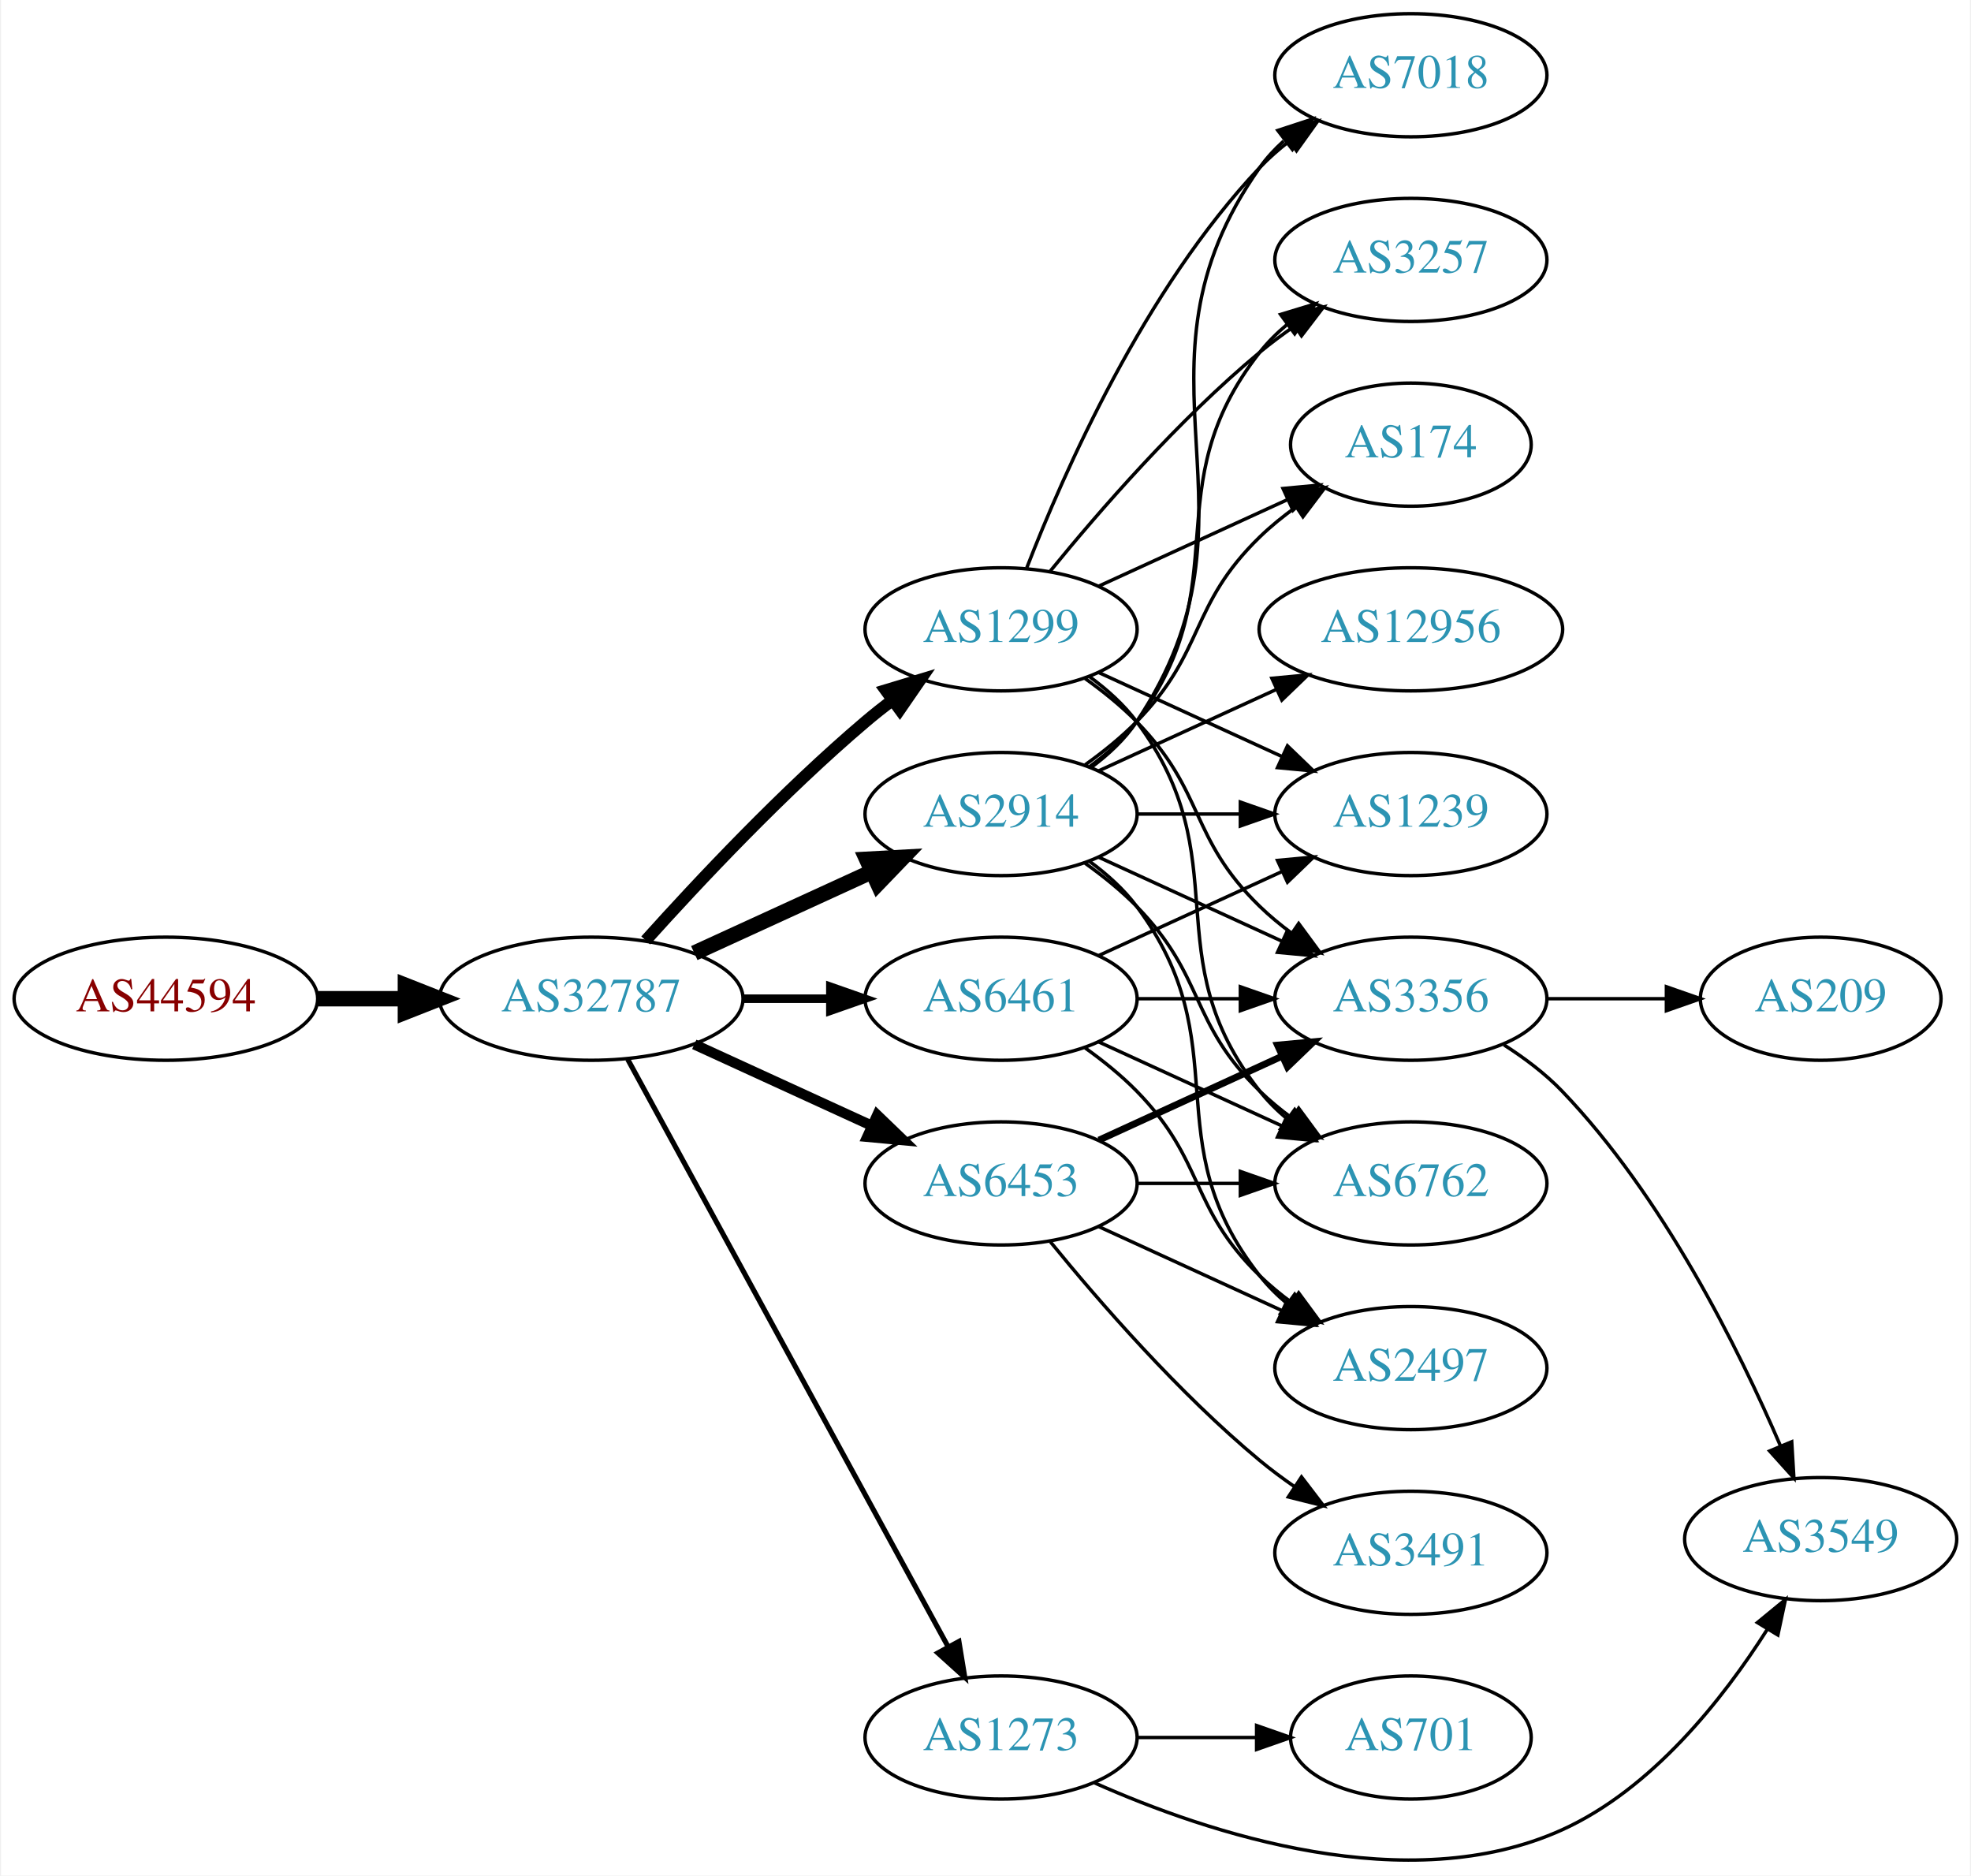
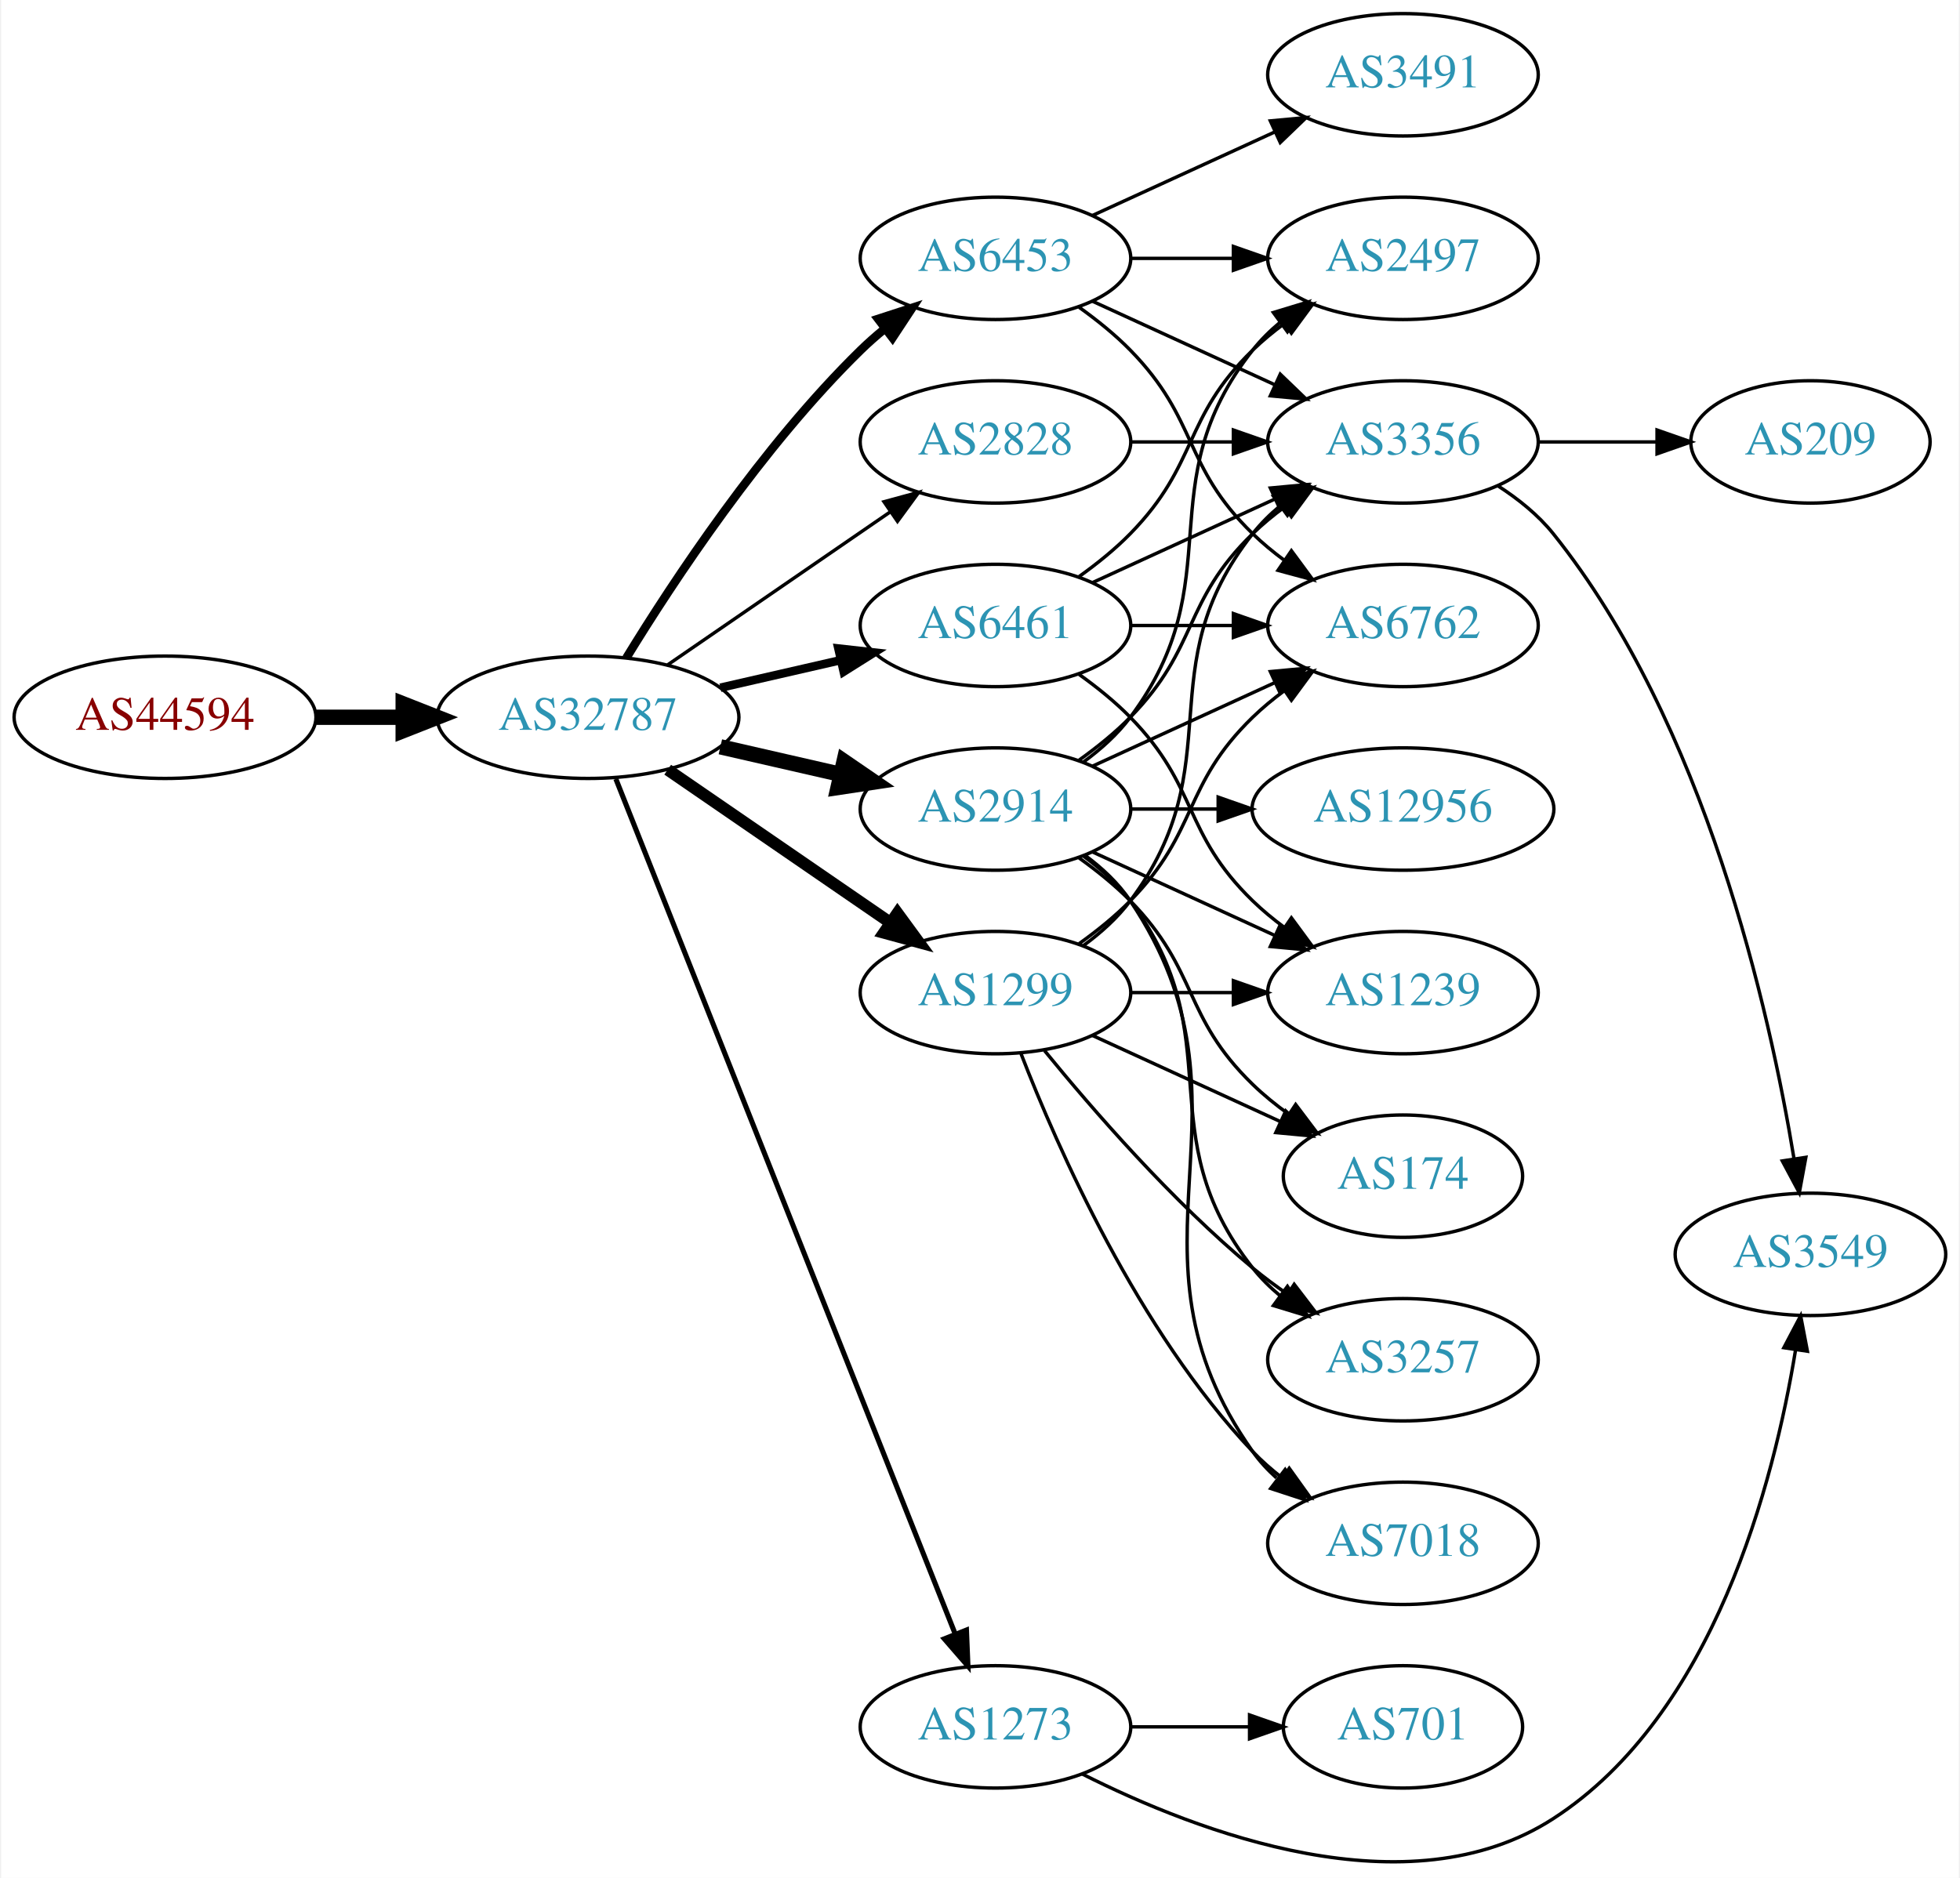
- <svg xmlns="http://www.w3.org/2000/svg" xmlns:xlink="http://www.w3.org/1999/xlink" width="576pt" height="548pt" viewBox="0.00 0.00 575.76 548.37">
-   <g id="graph0" class="graph" transform="scale(1 1) rotate(0) translate(4 544.369)">
-     <polygon fill="white" stroke="none" points="-4,4 -4,-544.369 571.762,-544.369 571.762,4 -4,4" />
+ <svg xmlns="http://www.w3.org/2000/svg" xmlns:xlink="http://www.w3.org/1999/xlink" width="576pt" height="552pt" viewBox="0.00 0.00 575.76 552.42">
+   <g id="graph0" class="graph" transform="scale(1 1) rotate(0) translate(4 548.425)">
+     <polygon fill="white" stroke="none" points="-4,4 -4,-548.425 571.762,-548.425 571.762,4 -4,4" />
    <g id="node1" class="node">
      <g id="a_node1">
        <a xlink:href="/asn/44594" xlink:title="AS44594 ~ Austrian Airlines AG [AT]">
-           <ellipse fill="#ffffff" stroke="black" cx="44.196" cy="-252.369" rx="44.393" ry="18" />
-           <text text-anchor="middle" x="44.196" y="-248.669" font-family="Times,serif" font-size="14.00" fill="#880000">AS44594</text>
+           <ellipse fill="#ffffff" stroke="black" cx="44.196" cy="-337.425" rx="44.393" ry="18" />
+           <text text-anchor="middle" x="44.196" y="-333.725" font-family="Times,serif" font-size="14.00" fill="#880000">AS44594</text>
        </a>
      </g>
    </g>
    <g id="node2" class="node">
      <g id="a_node2">
        <a xlink:href="/asn/32787" xlink:title="AS32787 ~ Akamai Technologies, Inc. [US]">
-           <ellipse fill="#ffffff" stroke="black" cx="168.588" cy="-252.369" rx="44.393" ry="18" />
-           <text text-anchor="middle" x="168.588" y="-248.669" font-family="Times,serif" font-size="14.00" fill="#2c94b3">AS32787</text>
+           <ellipse fill="#ffffff" stroke="black" cx="168.588" cy="-337.425" rx="44.393" ry="18" />
+           <text text-anchor="middle" x="168.588" y="-333.725" font-family="Times,serif" font-size="14.00" fill="#2c94b3">AS32787</text>
        </a>
      </g>
    </g>
    <g id="edge1" class="edge">
-       <path fill="none" stroke="black" stroke-width="4.5" d="M88.692,-252.369C96.898,-252.369 105.569,-252.369 114.041,-252.369" />
-       <polygon fill="black" stroke="black" stroke-width="4.5" points="114.233,-256.306 124.233,-252.369 114.233,-248.431 114.233,-256.306" />
+       <path fill="none" stroke="black" stroke-width="4.5" d="M88.692,-337.425C96.898,-337.425 105.569,-337.425 114.041,-337.425" />
+       <polygon fill="black" stroke="black" stroke-width="4.5" points="114.233,-341.362 124.233,-337.425 114.233,-333.487 114.233,-341.362" />
    </g>
    <g id="node3" class="node">
      <g id="a_node3">
-         <a xlink:href="/asn/2914" xlink:title="AS2914 ~ NTT America, Inc. [US]">
-           <ellipse fill="#ffffff" stroke="black" cx="288.431" cy="-306.369" rx="39.794" ry="18" />
-           <text text-anchor="middle" x="288.431" y="-302.669" font-family="Times,serif" font-size="14.00" fill="#2c94b3">AS2914</text>
+         <a xlink:href="/asn/1299" xlink:title="AS1299 ~ Telia Carrier [EU]">
+           <ellipse fill="#ffffff" stroke="black" cx="288.431" cy="-256.425" rx="39.794" ry="18" />
+           <text text-anchor="middle" x="288.431" y="-252.725" font-family="Times,serif" font-size="14.00" fill="#2c94b3">AS1299</text>
        </a>
      </g>
    </g>
    <g id="edge2" class="edge">
-       <path fill="none" stroke="black" stroke-width="4.5" d="M198.718,-265.717C214.329,-272.871 233.727,-281.759 250.399,-289.399" />
-       <polygon fill="black" stroke="black" stroke-width="4.5" points="249.119,-293.144 259.851,-293.73 252.4,-285.985 249.119,-293.144" />
+       <path fill="none" stroke="black" stroke-width="3.5" d="M192.031,-321.999C210.612,-309.227 237.173,-290.97 257.553,-276.962" />
+       <polygon fill="black" stroke="black" stroke-width="3.5" points="259.609,-279.796 265.867,-271.247 255.643,-274.027 259.609,-279.796" />
    </g>
    <g id="node4" class="node">
      <g id="a_node4">
-         <a xlink:href="/asn/6461" xlink:title="AS6461 ~ Zayo Bandwidth [US]">
-           <ellipse fill="#ffffff" stroke="black" cx="288.431" cy="-252.369" rx="39.794" ry="18" />
-           <text text-anchor="middle" x="288.431" y="-248.669" font-family="Times,serif" font-size="14.00" fill="#2c94b3">AS6461</text>
+         <a xlink:href="/asn/2914" xlink:title="AS2914 ~ NTT America, Inc. [US]">
+           <ellipse fill="#ffffff" stroke="black" cx="288.431" cy="-310.425" rx="39.794" ry="18" />
+           <text text-anchor="middle" x="288.431" y="-306.725" font-family="Times,serif" font-size="14.00" fill="#2c94b3">AS2914</text>
        </a>
      </g>
    </g>
    <g id="edge3" class="edge">
-       <path fill="none" stroke="black" stroke-width="2.5" d="M212.799,-252.369C221.112,-252.369 229.875,-252.369 238.357,-252.369" />
-       <polygon fill="black" stroke="black" stroke-width="2.5" points="238.516,-255.869 248.516,-252.369 238.516,-248.869 238.516,-255.869" />
+       <path fill="none" stroke="black" stroke-width="4.5" d="M207.523,-328.733C218.764,-326.158 231.176,-323.314 242.799,-320.651" />
+       <polygon fill="black" stroke="black" stroke-width="4.5" points="243.893,-324.44 252.761,-318.368 242.134,-316.763 243.893,-324.44" />
    </g>
    <g id="node5" class="node">
      <g id="a_node5">
-         <a xlink:href="/asn/1299" xlink:title="AS1299 ~ Telia Carrier [EU]">
-           <ellipse fill="#ffffff" stroke="black" cx="288.431" cy="-360.369" rx="39.794" ry="18" />
-           <text text-anchor="middle" x="288.431" y="-356.669" font-family="Times,serif" font-size="14.00" fill="#2c94b3">AS1299</text>
+         <a xlink:href="/asn/6461" xlink:title="AS6461 ~ Zayo Bandwidth [US]">
+           <ellipse fill="#ffffff" stroke="black" cx="288.431" cy="-364.425" rx="39.794" ry="18" />
+           <text text-anchor="middle" x="288.431" y="-360.725" font-family="Times,serif" font-size="14.00" fill="#2c94b3">AS6461</text>
        </a>
      </g>
    </g>
    <g id="edge4" class="edge">
-       <path fill="none" stroke="black" stroke-width="3.5" d="M184.521,-269.412C199.847,-286.466 224.782,-313.019 248.784,-333.369 251.281,-335.486 253.942,-337.601 256.653,-339.662" />
-       <polygon fill="black" stroke="black" stroke-width="3.5" points="254.69,-342.562 264.83,-345.635 258.819,-336.91 254.69,-342.562" />
+       <path fill="none" stroke="black" stroke-width="2.5" d="M207.523,-346.116C218.764,-348.692 231.176,-351.536 242.799,-354.199" />
+       <polygon fill="black" stroke="black" stroke-width="2.5" points="242.232,-357.659 252.761,-356.481 243.795,-350.836 242.232,-357.659" />
    </g>
    <g id="node6" class="node">
      <g id="a_node6">
        <a xlink:href="/asn/6453" xlink:title="AS6453 ~ TATA COMMUNICATIONS (AMERICA) INC [US]">
-           <ellipse fill="#ffffff" stroke="black" cx="288.431" cy="-198.369" rx="39.794" ry="18" />
-           <text text-anchor="middle" x="288.431" y="-194.669" font-family="Times,serif" font-size="14.00" fill="#2c94b3">AS6453</text>
+           <ellipse fill="#ffffff" stroke="black" cx="288.431" cy="-472.425" rx="39.794" ry="18" />
+           <text text-anchor="middle" x="288.431" y="-468.725" font-family="Times,serif" font-size="14.00" fill="#2c94b3">AS6453</text>
        </a>
      </g>
    </g>
    <g id="edge5" class="edge">
-       <path fill="none" stroke="black" stroke-width="3" d="M198.718,-239.02C214.329,-231.867 233.727,-222.978 250.399,-215.338" />
-       <polygon fill="black" stroke="black" stroke-width="3" points="252.218,-218.355 259.851,-211.007 249.302,-211.991 252.218,-218.355" />
+       <path fill="none" stroke="black" stroke-width="2.5" d="M179.854,-354.865C193.662,-377.416 219.851,-417.147 248.784,-445.425 250.924,-447.516 253.242,-449.561 255.642,-451.53" />
+       <polygon fill="black" stroke="black" stroke-width="2.5" points="253.908,-454.61 263.983,-457.889 258.152,-449.043 253.908,-454.61" />
    </g>
    <g id="node7" class="node">
      <g id="a_node7">
-         <a xlink:href="/asn/1273" xlink:title="AS1273 ~ Vodafone Group PLC [EU]">
-           <ellipse fill="#ffffff" stroke="black" cx="288.431" cy="-36.369" rx="39.794" ry="18" />
-           <text text-anchor="middle" x="288.431" y="-32.669" font-family="Times,serif" font-size="14.00" fill="#2c94b3">AS1273</text>
+         <a xlink:href="/asn/2828" xlink:title="AS2828 ~ XO-AS15 [US]">
+           <ellipse fill="#ffffff" stroke="black" cx="288.431" cy="-418.425" rx="39.794" ry="18" />
+           <text text-anchor="middle" x="288.431" y="-414.725" font-family="Times,serif" font-size="14.00" fill="#2c94b3">AS2828</text>
        </a>
      </g>
    </g>
    <g id="edge6" class="edge">
-       <path fill="none" stroke="black" stroke-width="1.5" d="M179.232,-234.692C199.913,-196.784 248.626,-107.496 273.005,-62.81" />
-       <polygon fill="black" stroke="black" stroke-width="1.5" points="276.102,-64.441 277.819,-53.986 269.957,-61.088 276.102,-64.441" />
+       <path fill="none" stroke="black" d="M192.031,-352.851C210.612,-365.623 237.173,-383.88 257.553,-397.888" />
+       <polygon fill="black" stroke="black" points="255.643,-400.822 265.867,-403.603 259.609,-395.054 255.643,-400.822" />
    </g>
    <g id="node8" class="node">
      <g id="a_node8">
-         <a xlink:href="/asn/12956" xlink:title="AS12956 ~ TELXIUS [ES]">
-           <ellipse fill="#ffffff" stroke="black" cx="408.273" cy="-360.369" rx="44.393" ry="18" />
-           <text text-anchor="middle" x="408.273" y="-356.669" font-family="Times,serif" font-size="14.00" fill="#2c94b3">AS12956</text>
+         <a xlink:href="/asn/1273" xlink:title="AS1273 ~ Vodafone Group PLC [EU]">
+           <ellipse fill="#ffffff" stroke="black" cx="288.431" cy="-40.425" rx="39.794" ry="18" />
+           <text text-anchor="middle" x="288.431" y="-36.725" font-family="Times,serif" font-size="14.00" fill="#2c94b3">AS1273</text>
        </a>
      </g>
    </g>
    <g id="edge7" class="edge">
-       <path fill="none" stroke="black" d="M317.06,-319.029C332.557,-326.131 352.124,-335.097 369.071,-342.863" />
-       <polygon fill="black" stroke="black" points="367.624,-346.05 378.173,-347.034 370.54,-339.686 367.624,-346.05" />
+       <path fill="none" stroke="black" stroke-width="1.5" d="M176.782,-319.293C196.717,-269.051 252.759,-127.809 276.54,-67.872" />
+       <polygon fill="black" stroke="black" stroke-width="1.5" points="279.896,-68.905 280.331,-58.319 273.389,-66.323 279.896,-68.905" />
    </g>
    <g id="node9" class="node">
      <g id="a_node9">
        <a xlink:href="/asn/6762" xlink:title="AS6762 ~ TELECOM ITALIA SPARKLE S.p.A. [IT]">
-           <ellipse fill="#ffffff" stroke="black" cx="408.273" cy="-198.369" rx="39.794" ry="18" />
-           <text text-anchor="middle" x="408.273" y="-194.669" font-family="Times,serif" font-size="14.00" fill="#2c94b3">AS6762</text>
-         </a>
-       </g>
-     </g>
-     <g id="edge8" class="edge">
-       <path fill="none" stroke="black" d="M313.025,-291.979C318.281,-288.221 323.613,-283.932 328.077,-279.369 348.25,-258.751 343.384,-245.463 364.077,-225.369 366.922,-222.606 370.096,-219.982 373.396,-217.534" />
-       <polygon fill="black" stroke="black" points="375.462,-220.362 381.744,-211.831 371.513,-214.582 375.462,-220.362" />
-     </g>
-     <g id="node10" class="node">
-       <g id="a_node10">
-         <a xlink:href="/asn/7018" xlink:title="AS7018 ~ AT&amp;T Services, Inc. [US]">
-           <ellipse fill="#ffffff" stroke="black" cx="408.273" cy="-522.369" rx="39.794" ry="18" />
-           <text text-anchor="middle" x="408.273" y="-518.669" font-family="Times,serif" font-size="14.00" fill="#2c94b3">AS7018</text>
-         </a>
-       </g>
-     </g>
-     <g id="edge9" class="edge">
-       <path fill="none" stroke="black" d="M314.75,-319.976C319.806,-323.72 324.617,-328.199 328.077,-333.369 369.102,-394.663 321.498,-435.144 364.077,-495.369 366.068,-498.185 368.455,-500.77 371.071,-503.128" />
-       <polygon fill="black" stroke="black" points="369.371,-506.234 379.44,-509.53 373.624,-500.674 369.371,-506.234" />
+           <ellipse fill="#ffffff" stroke="black" cx="408.273" cy="-364.425" rx="39.794" ry="18" />
+           <text text-anchor="middle" x="408.273" y="-360.725" font-family="Times,serif" font-size="14.00" fill="#2c94b3">AS6762</text>
+         </a>
+       </g>
+     </g>
+     <g id="edge30" class="edge">
+       <path fill="none" stroke="black" d="M313.025,-270.814C318.281,-274.572 323.613,-278.861 328.077,-283.425 348.25,-304.042 343.384,-317.33 364.077,-337.425 366.922,-340.187 370.096,-342.811 373.396,-345.259" />
+       <polygon fill="black" stroke="black" points="371.513,-348.211 381.744,-350.962 375.462,-342.431 371.513,-348.211" />
    </g>
    <g id="node11" class="node">
      <g id="a_node11">
-         <a xlink:href="/asn/3257" xlink:title="AS3257 ~ GTT [DE]">
-           <ellipse fill="#ffffff" stroke="black" cx="408.273" cy="-468.369" rx="39.794" ry="18" />
-           <text text-anchor="middle" x="408.273" y="-464.669" font-family="Times,serif" font-size="14.00" fill="#2c94b3">AS3257</text>
-         </a>
-       </g>
-     </g>
-     <g id="edge10" class="edge">
-       <path fill="none" stroke="black" d="M314.362,-320.25C319.438,-323.98 324.356,-328.384 328.077,-333.369 358.349,-373.91 332.779,-401.614 364.077,-441.369 366.402,-444.322 369.146,-447.039 372.105,-449.516" />
-       <polygon fill="black" stroke="black" points="370.165,-452.433 380.302,-455.513 374.298,-446.784 370.165,-452.433" />
+         <a xlink:href="/asn/174" xlink:title="AS174 ~ Cogent Communications [US]">
+           <ellipse fill="#ffffff" stroke="black" cx="408.273" cy="-202.425" rx="35.194" ry="18" />
+           <text text-anchor="middle" x="408.273" y="-198.725" font-family="Times,serif" font-size="14.00" fill="#2c94b3">AS174</text>
+         </a>
+       </g>
+     </g>
+     <g id="edge31" class="edge">
+       <path fill="none" stroke="black" d="M317.06,-243.764C333.476,-236.242 354.457,-226.627 372.054,-218.563" />
+       <polygon fill="black" stroke="black" points="373.799,-221.614 381.432,-214.266 370.883,-215.25 373.799,-221.614" />
    </g>
    <g id="node12" class="node">
      <g id="a_node12">
-         <a xlink:href="/asn/1239" xlink:title="AS1239 ~ Sprint [US]">
-           <ellipse fill="#ffffff" stroke="black" cx="408.273" cy="-306.369" rx="39.794" ry="18" />
-           <text text-anchor="middle" x="408.273" y="-302.669" font-family="Times,serif" font-size="14.00" fill="#2c94b3">AS1239</text>
-         </a>
-       </g>
-     </g>
-     <g id="edge11" class="edge">
-       <path fill="none" stroke="black" d="M328.343,-306.369C337.897,-306.369 348.246,-306.369 358.209,-306.369" />
-       <polygon fill="black" stroke="black" points="358.402,-309.869 368.402,-306.369 358.402,-302.869 358.402,-309.869" />
+         <a xlink:href="/asn/3257" xlink:title="AS3257 ~ GTT [DE]">
+           <ellipse fill="#ffffff" stroke="black" cx="408.273" cy="-148.425" rx="39.794" ry="18" />
+           <text text-anchor="middle" x="408.273" y="-144.725" font-family="Times,serif" font-size="14.00" fill="#2c94b3">AS3257</text>
+         </a>
+       </g>
+     </g>
+     <g id="edge29" class="edge">
+       <path fill="none" stroke="black" d="M302.85,-239.36C316.964,-222.05 340.379,-195.08 364.077,-175.425 367.294,-172.757 370.794,-170.154 374.365,-167.683" />
+       <polygon fill="black" stroke="black" points="376.288,-170.607 382.721,-162.189 372.442,-164.758 376.288,-170.607" />
    </g>
    <g id="node13" class="node">
      <g id="a_node13">
        <a xlink:href="/asn/3356" xlink:title="AS3356 ~ Level 3 Parent, LLC [US]">
-           <ellipse fill="#ffffff" stroke="black" cx="408.273" cy="-252.369" rx="39.794" ry="18" />
-           <text text-anchor="middle" x="408.273" y="-248.669" font-family="Times,serif" font-size="14.00" fill="#2c94b3">AS3356</text>
-         </a>
-       </g>
-     </g>
-     <g id="edge12" class="edge">
-       <path fill="none" stroke="black" d="M317.06,-293.708C333.017,-286.396 353.287,-277.107 370.57,-269.188" />
-       <polygon fill="black" stroke="black" points="372.185,-272.298 379.818,-264.95 369.269,-265.934 372.185,-272.298" />
+           <ellipse fill="#ffffff" stroke="black" cx="408.273" cy="-418.425" rx="39.794" ry="18" />
+           <text text-anchor="middle" x="408.273" y="-414.725" font-family="Times,serif" font-size="14.00" fill="#2c94b3">AS3356</text>
+         </a>
+       </g>
+     </g>
+     <g id="edge26" class="edge">
+       <path fill="none" stroke="black" d="M314.362,-270.306C319.438,-274.036 324.356,-278.44 328.077,-283.425 358.349,-323.967 332.779,-351.671 364.077,-391.425 366.402,-394.378 369.146,-397.095 372.105,-399.572" />
+       <polygon fill="black" stroke="black" points="370.165,-402.489 380.302,-405.569 374.298,-396.84 370.165,-402.489" />
    </g>
    <g id="node14" class="node">
      <g id="a_node14">
-         <a xlink:href="/asn/174" xlink:title="AS174 ~ Cogent Communications [US]">
-           <ellipse fill="#ffffff" stroke="black" cx="408.273" cy="-414.369" rx="35.194" ry="18" />
-           <text text-anchor="middle" x="408.273" y="-410.669" font-family="Times,serif" font-size="14.00" fill="#2c94b3">AS174</text>
-         </a>
-       </g>
+         <a xlink:href="/asn/1239" xlink:title="AS1239 ~ Sprint [US]">
+           <ellipse fill="#ffffff" stroke="black" cx="408.273" cy="-256.425" rx="39.794" ry="18" />
+           <text text-anchor="middle" x="408.273" y="-252.725" font-family="Times,serif" font-size="14.00" fill="#2c94b3">AS1239</text>
+         </a>
+       </g>
+     </g>
+     <g id="edge27" class="edge">
+       <path fill="none" stroke="black" d="M328.343,-256.425C337.897,-256.425 348.246,-256.425 358.209,-256.425" />
+       <polygon fill="black" stroke="black" points="358.402,-259.925 368.402,-256.425 358.402,-252.925 358.402,-259.925" />
+     </g>
+     <g id="node16" class="node">
+       <g id="a_node16">
+         <a xlink:href="/asn/7018" xlink:title="AS7018 ~ AT&amp;T Services, Inc. [US]">
+           <ellipse fill="#ffffff" stroke="black" cx="408.273" cy="-94.425" rx="39.794" ry="18" />
+           <text text-anchor="middle" x="408.273" y="-90.725" font-family="Times,serif" font-size="14.00" fill="#2c94b3">AS7018</text>
+         </a>
+       </g>
+     </g>
+     <g id="edge28" class="edge">
+       <path fill="none" stroke="black" d="M295.954,-238.43C306.704,-210.697 330.362,-156.996 364.077,-121.425 366.663,-118.697 369.581,-116.13 372.649,-113.747" />
+       <polygon fill="black" stroke="black" points="374.827,-116.494 380.997,-107.881 370.803,-110.767 374.827,-116.494" />
+     </g>
+     <g id="edge8" class="edge">
+       <path fill="none" stroke="black" d="M317.06,-323.085C333.017,-330.397 353.287,-339.686 370.57,-347.606" />
+       <polygon fill="black" stroke="black" points="369.269,-350.859 379.818,-351.843 372.185,-344.496 369.269,-350.859" />
+     </g>
+     <g id="node10" class="node">
+       <g id="a_node10">
+         <a xlink:href="/asn/2497" xlink:title="AS2497 ~ Internet Initiative Japan Inc. [JP]">
+           <ellipse fill="#ffffff" stroke="black" cx="408.273" cy="-472.425" rx="39.794" ry="18" />
+           <text text-anchor="middle" x="408.273" y="-468.725" font-family="Times,serif" font-size="14.00" fill="#2c94b3">AS2497</text>
+         </a>
+       </g>
+     </g>
+     <g id="edge9" class="edge">
+       <path fill="none" stroke="black" d="M314.362,-324.306C319.438,-328.036 324.356,-332.44 328.077,-337.425 358.349,-377.967 332.779,-405.671 364.077,-445.425 366.402,-448.378 369.146,-451.095 372.105,-453.572" />
+       <polygon fill="black" stroke="black" points="370.165,-456.489 380.302,-459.569 374.298,-450.84 370.165,-456.489" />
+     </g>
+     <g id="edge10" class="edge">
+       <path fill="none" stroke="black" d="M313.025,-296.035C318.281,-292.277 323.613,-287.988 328.077,-283.425 348.25,-262.807 343.384,-249.519 364.077,-229.425 367.305,-226.29 370.956,-223.335 374.734,-220.612" />
+       <polygon fill="black" stroke="black" points="376.713,-223.5 383.094,-215.042 372.832,-217.674 376.713,-223.5" />
+     </g>
+     <g id="edge11" class="edge">
+       <path fill="none" stroke="black" d="M314.362,-296.543C319.438,-292.813 324.356,-288.409 328.077,-283.425 358.349,-242.883 332.779,-215.179 364.077,-175.425 366.402,-172.471 369.146,-169.755 372.105,-167.277" />
+       <polygon fill="black" stroke="black" points="374.298,-170.01 380.302,-161.28 370.165,-164.36 374.298,-170.01" />
+     </g>
+     <g id="edge12" class="edge">
+       <path fill="none" stroke="black" d="M313.025,-324.814C318.281,-328.572 323.613,-332.861 328.077,-337.425 348.25,-358.042 343.384,-371.33 364.077,-391.425 366.922,-394.187 370.096,-396.811 373.396,-399.259" />
+       <polygon fill="black" stroke="black" points="371.513,-402.211 381.744,-404.962 375.462,-396.431 371.513,-402.211" />
    </g>
    <g id="edge13" class="edge">
-       <path fill="none" stroke="black" d="M313.025,-320.758C318.281,-324.516 323.613,-328.805 328.077,-333.369 348.25,-353.986 343.384,-367.274 364.077,-387.369 367.305,-390.503 370.956,-393.458 374.734,-396.181" />
-       <polygon fill="black" stroke="black" points="372.832,-399.119 383.094,-401.751 376.713,-393.294 372.832,-399.119" />
+       <path fill="none" stroke="black" d="M317.06,-297.764C333.017,-290.452 353.287,-281.163 370.57,-273.244" />
+       <polygon fill="black" stroke="black" points="372.185,-276.354 379.818,-269.006 369.269,-269.99 372.185,-276.354" />
    </g>
    <g id="node15" class="node">
      <g id="a_node15">
-         <a xlink:href="/asn/2497" xlink:title="AS2497 ~ Internet Initiative Japan Inc. [JP]">
-           <ellipse fill="#ffffff" stroke="black" cx="408.273" cy="-144.369" rx="39.794" ry="18" />
-           <text text-anchor="middle" x="408.273" y="-140.669" font-family="Times,serif" font-size="14.00" fill="#2c94b3">AS2497</text>
+         <a xlink:href="/asn/12956" xlink:title="AS12956 ~ TELXIUS [ES]">
+           <ellipse fill="#ffffff" stroke="black" cx="408.273" cy="-310.425" rx="44.393" ry="18" />
+           <text text-anchor="middle" x="408.273" y="-306.725" font-family="Times,serif" font-size="14.00" fill="#2c94b3">AS12956</text>
        </a>
      </g>
    </g>
    <g id="edge14" class="edge">
-       <path fill="none" stroke="black" d="M314.362,-292.487C319.438,-288.757 324.356,-284.353 328.077,-279.369 358.349,-238.827 332.779,-211.123 364.077,-171.369 366.402,-168.415 369.146,-165.699 372.105,-163.221" />
-       <polygon fill="black" stroke="black" points="374.298,-165.954 380.302,-157.224 370.165,-160.304 374.298,-165.954" />
-     </g>
-     <g id="edge29" class="edge">
-       <path fill="none" stroke="black" d="M317.06,-239.708C333.017,-232.396 353.287,-223.107 370.57,-215.188" />
-       <polygon fill="black" stroke="black" points="372.185,-218.298 379.818,-210.95 369.269,-211.934 372.185,-218.298" />
-     </g>
-     <g id="edge30" class="edge">
-       <path fill="none" stroke="black" d="M317.06,-265.029C333.017,-272.341 353.287,-281.63 370.57,-289.55" />
-       <polygon fill="black" stroke="black" points="369.269,-292.803 379.818,-293.787 372.185,-286.44 369.269,-292.803" />
-     </g>
-     <g id="edge28" class="edge">
-       <path fill="none" stroke="black" d="M328.343,-252.369C337.897,-252.369 348.246,-252.369 358.209,-252.369" />
-       <polygon fill="black" stroke="black" points="358.402,-255.869 368.402,-252.369 358.402,-248.869 358.402,-255.869" />
-     </g>
-     <g id="edge27" class="edge">
-       <path fill="none" stroke="black" d="M313.025,-237.979C318.281,-234.221 323.613,-229.932 328.077,-225.369 348.25,-204.751 343.384,-191.463 364.077,-171.369 366.922,-168.606 370.096,-165.982 373.396,-163.534" />
-       <polygon fill="black" stroke="black" points="375.462,-166.362 381.744,-157.831 371.513,-160.582 375.462,-166.362" />
+       <path fill="none" stroke="black" d="M328.343,-310.425C336.446,-310.425 345.121,-310.425 353.648,-310.425" />
+       <polygon fill="black" stroke="black" points="353.925,-313.925 363.925,-310.425 353.925,-306.925 353.925,-313.925" />
+     </g>
+     <g id="edge15" class="edge">
+       <path fill="none" stroke="black" d="M314.75,-296.818C319.806,-293.074 324.617,-288.594 328.077,-283.425 369.102,-222.13 321.498,-181.649 364.077,-121.425 366.068,-118.608 368.455,-116.024 371.071,-113.665" />
+       <polygon fill="black" stroke="black" points="373.624,-116.119 379.44,-107.263 369.371,-110.559 373.624,-116.119" />
+     </g>
+     <g id="edge19" class="edge">
+       <path fill="none" stroke="black" d="M328.343,-364.425C337.897,-364.425 348.246,-364.425 358.209,-364.425" />
+       <polygon fill="black" stroke="black" points="358.402,-367.925 368.402,-364.425 358.402,-360.925 358.402,-367.925" />
+     </g>
+     <g id="edge16" class="edge">
+       <path fill="none" stroke="black" d="M313.025,-378.814C318.281,-382.572 323.613,-386.861 328.077,-391.425 348.25,-412.042 343.384,-425.33 364.077,-445.425 366.922,-448.187 370.096,-450.811 373.396,-453.259" />
+       <polygon fill="black" stroke="black" points="371.513,-456.211 381.744,-458.962 375.462,-450.431 371.513,-456.211" />
+     </g>
+     <g id="edge17" class="edge">
+       <path fill="none" stroke="black" d="M317.06,-377.085C333.017,-384.397 353.287,-393.686 370.57,-401.606" />
+       <polygon fill="black" stroke="black" points="369.269,-404.859 379.818,-405.843 372.185,-398.496 369.269,-404.859" />
+     </g>
+     <g id="edge18" class="edge">
+       <path fill="none" stroke="black" d="M313.025,-350.035C318.281,-346.277 323.613,-341.988 328.077,-337.425 348.25,-316.807 343.384,-303.519 364.077,-283.425 366.922,-280.662 370.096,-278.038 373.396,-275.59" />
+       <polygon fill="black" stroke="black" points="375.462,-278.418 381.744,-269.887 371.513,-272.638 375.462,-278.418" />
+     </g>
+     <g id="edge22" class="edge">
+       <path fill="none" stroke="black" d="M313.025,-458.035C318.281,-454.277 323.613,-449.988 328.077,-445.425 348.25,-424.807 343.384,-411.519 364.077,-391.425 366.922,-388.662 370.096,-386.038 373.396,-383.59" />
+       <polygon fill="black" stroke="black" points="375.462,-386.418 381.744,-377.887 371.513,-380.638 375.462,-386.418" />
+     </g>
+     <g id="edge23" class="edge">
+       <path fill="none" stroke="black" d="M328.343,-472.425C337.897,-472.425 348.246,-472.425 358.209,-472.425" />
+       <polygon fill="black" stroke="black" points="358.402,-475.925 368.402,-472.425 358.402,-468.925 358.402,-475.925" />
    </g>
    <g id="edge20" class="edge">
-       <path fill="none" stroke="black" d="M314.362,-346.487C319.438,-342.757 324.356,-338.353 328.077,-333.369 358.349,-292.827 332.779,-265.123 364.077,-225.369 366.402,-222.415 369.146,-219.699 372.105,-217.221" />
-       <polygon fill="black" stroke="black" points="374.298,-219.954 380.302,-211.224 370.165,-214.304 374.298,-219.954" />
-     </g>
-     <g id="edge19" class="edge">
-       <path fill="none" stroke="black" d="M295.954,-378.363C306.704,-406.097 330.362,-459.798 364.077,-495.369 366.663,-498.097 369.581,-500.663 372.649,-503.046" />
-       <polygon fill="black" stroke="black" points="370.803,-506.027 380.997,-508.912 374.827,-500.299 370.803,-506.027" />
-     </g>
-     <g id="edge18" class="edge">
-       <path fill="none" stroke="black" d="M302.85,-377.433C316.964,-394.743 340.379,-421.713 364.077,-441.369 367.294,-444.036 370.794,-446.639 374.365,-449.11" />
-       <polygon fill="black" stroke="black" points="372.442,-452.035 382.721,-454.604 376.288,-446.186 372.442,-452.035" />
-     </g>
-     <g id="edge16" class="edge">
-       <path fill="none" stroke="black" d="M317.06,-347.708C333.017,-340.396 353.287,-331.107 370.57,-323.188" />
-       <polygon fill="black" stroke="black" points="372.185,-326.298 379.818,-318.95 369.269,-319.934 372.185,-326.298" />
-     </g>
-     <g id="edge17" class="edge">
-       <path fill="none" stroke="black" d="M313.025,-345.979C318.281,-342.221 323.613,-337.932 328.077,-333.369 348.25,-312.751 343.384,-299.463 364.077,-279.369 366.922,-276.606 370.096,-273.982 373.396,-271.534" />
-       <polygon fill="black" stroke="black" points="375.462,-274.362 381.744,-265.831 371.513,-268.582 375.462,-274.362" />
-     </g>
-     <g id="edge15" class="edge">
-       <path fill="none" stroke="black" d="M317.06,-373.029C333.476,-380.552 354.457,-390.166 372.054,-398.23" />
-       <polygon fill="black" stroke="black" points="370.883,-401.543 381.432,-402.527 373.799,-395.179 370.883,-401.543" />
-     </g>
-     <g id="edge24" class="edge">
-       <path fill="none" stroke="black" d="M328.343,-198.369C337.897,-198.369 348.246,-198.369 358.209,-198.369" />
-       <polygon fill="black" stroke="black" points="358.402,-201.869 368.402,-198.369 358.402,-194.869 358.402,-201.869" />
-     </g>
-     <g id="edge22" class="edge">
-       <path fill="none" stroke="black" stroke-width="2" d="M317.06,-211.029C333.017,-218.341 353.287,-227.63 370.57,-235.55" />
-       <polygon fill="black" stroke="black" stroke-width="2" points="369.269,-238.803 379.818,-239.787 372.185,-232.44 369.269,-238.803" />
-     </g>
-     <g id="edge23" class="edge">
-       <path fill="none" stroke="black" d="M317.06,-185.708C333.017,-178.396 353.287,-169.107 370.57,-161.188" />
-       <polygon fill="black" stroke="black" points="372.185,-164.298 379.818,-156.95 369.269,-157.934 372.185,-164.298" />
-     </g>
-     <g id="node16" class="node">
-       <g id="a_node16">
-         <a xlink:href="/asn/3491" xlink:title="AS3491 ~ PCCW Global, Inc. [US]">
-           <ellipse fill="#ffffff" stroke="black" cx="408.273" cy="-90.369" rx="39.794" ry="18" />
-           <text text-anchor="middle" x="408.273" y="-86.669" font-family="Times,serif" font-size="14.00" fill="#2c94b3">AS3491</text>
-         </a>
-       </g>
-     </g>
-     <g id="edge21" class="edge">
-       <path fill="none" stroke="black" d="M302.85,-181.304C316.964,-163.994 340.379,-137.024 364.077,-117.369 367.294,-114.701 370.794,-112.098 374.365,-109.627" />
-       <polygon fill="black" stroke="black" points="376.288,-112.551 382.721,-104.133 372.442,-106.702 376.288,-112.551" />
+       <path fill="none" stroke="black" d="M317.06,-459.764C333.017,-452.452 353.287,-443.163 370.57,-435.244" />
+       <polygon fill="black" stroke="black" points="372.185,-438.354 379.818,-431.006 369.269,-431.99 372.185,-438.354" />
    </g>
    <g id="node17" class="node">
      <g id="a_node17">
+         <a xlink:href="/asn/3491" xlink:title="AS3491 ~ PCCW Global, Inc. [US]">
+           <ellipse fill="#ffffff" stroke="black" cx="408.273" cy="-526.425" rx="39.794" ry="18" />
+           <text text-anchor="middle" x="408.273" y="-522.725" font-family="Times,serif" font-size="14.00" fill="#2c94b3">AS3491</text>
+         </a>
+       </g>
+     </g>
+     <g id="edge21" class="edge">
+       <path fill="none" stroke="black" d="M317.06,-485.085C333.017,-492.397 353.287,-501.686 370.57,-509.606" />
+       <polygon fill="black" stroke="black" points="369.269,-512.859 379.818,-513.843 372.185,-506.496 369.269,-512.859" />
+     </g>
+     <g id="edge32" class="edge">
+       <path fill="none" stroke="black" d="M328.343,-418.425C337.897,-418.425 348.246,-418.425 358.209,-418.425" />
+       <polygon fill="black" stroke="black" points="358.402,-421.925 368.402,-418.425 358.402,-414.925 358.402,-421.925" />
+     </g>
+     <g id="node18" class="node">
+       <g id="a_node18">
        <a xlink:href="/asn/3549" xlink:title="AS3549 ~ Level 3 Parent, LLC [US]">
-           <ellipse fill="#ffffff" stroke="black" cx="528.116" cy="-94.369" rx="39.794" ry="18" />
-           <text text-anchor="middle" x="528.116" y="-90.669" font-family="Times,serif" font-size="14.00" fill="#2c94b3">AS3549</text>
-         </a>
-       </g>
-     </g>
-     <g id="edge32" class="edge">
-       <path fill="none" stroke="black" d="M315.762,-23.111C349.03,-8.313 407.382,11.041 452.469,-9.369 478.846,-21.309 499.598,-47.685 512.457,-67.911" />
-       <polygon fill="black" stroke="black" points="509.614,-69.973 517.801,-76.697 515.595,-66.335 509.614,-69.973" />
+           <ellipse fill="#ffffff" stroke="black" cx="528.116" cy="-179.425" rx="39.794" ry="18" />
+           <text text-anchor="middle" x="528.116" y="-175.725" font-family="Times,serif" font-size="14.00" fill="#2c94b3">AS3549</text>
+         </a>
+       </g>
+     </g>
+     <g id="edge34" class="edge">
+       <path fill="none" stroke="black" d="M313.957,-26.564C347.864,-9.443 409.708,14.232 452.469,-13.425 499.763,-44.013 517.386,-112.479 523.729,-151.249" />
+       <polygon fill="black" stroke="black" points="520.297,-151.967 525.234,-161.341 527.22,-150.934 520.297,-151.967" />
+     </g>
+     <g id="node20" class="node">
+       <g id="a_node20">
+         <a xlink:href="/asn/701" xlink:title="AS701 ~ UUNET [US]">
+           <ellipse fill="#ffffff" stroke="black" cx="408.273" cy="-40.425" rx="35.194" ry="18" />
+           <text text-anchor="middle" x="408.273" y="-36.725" font-family="Times,serif" font-size="14.00" fill="#2c94b3">AS701</text>
+         </a>
+       </g>
+     </g>
+     <g id="edge33" class="edge">
+       <path fill="none" stroke="black" d="M328.343,-40.425C339.43,-40.425 351.59,-40.425 362.972,-40.425" />
+       <polygon fill="black" stroke="black" points="363.154,-43.925 373.154,-40.425 363.154,-36.925 363.154,-43.925" />
+     </g>
+     <g id="edge24" class="edge">
+       <path fill="none" stroke="black" d="M436.179,-405.517C442.169,-401.654 448.046,-396.947 452.469,-391.425 497.204,-335.576 516.152,-250.957 523.303,-207.443" />
+       <polygon fill="black" stroke="black" points="526.762,-207.975 524.839,-197.556 519.845,-206.901 526.762,-207.975" />
    </g>
    <g id="node19" class="node">
      <g id="a_node19">
-         <a xlink:href="/asn/701" xlink:title="AS701 ~ UUNET [US]">
-           <ellipse fill="#ffffff" stroke="black" cx="408.273" cy="-36.369" rx="35.194" ry="18" />
-           <text text-anchor="middle" x="408.273" y="-32.669" font-family="Times,serif" font-size="14.00" fill="#2c94b3">AS701</text>
-         </a>
-       </g>
-     </g>
-     <g id="edge31" class="edge">
-       <path fill="none" stroke="black" d="M328.343,-36.369C339.43,-36.369 351.59,-36.369 362.972,-36.369" />
-       <polygon fill="black" stroke="black" points="363.154,-39.869 373.154,-36.369 363.154,-32.869 363.154,-39.869" />
+         <a xlink:href="/asn/209" xlink:title="AS209 ~ CenturyLink Communications, LLC [US]">
+           <ellipse fill="#ffffff" stroke="black" cx="528.116" cy="-418.425" rx="35.194" ry="18" />
+           <text text-anchor="middle" x="528.116" y="-414.725" font-family="Times,serif" font-size="14.00" fill="#2c94b3">AS209</text>
+         </a>
+       </g>
    </g>
    <g id="edge25" class="edge">
-       <path fill="none" stroke="black" d="M435.503,-238.868C441.514,-235.023 447.569,-230.472 452.469,-225.369 481.984,-194.627 504.149,-150.005 516.375,-121.589" />
-       <polygon fill="black" stroke="black" points="519.646,-122.84 520.281,-112.264 513.189,-120.135 519.646,-122.84" />
-     </g>
-     <g id="node18" class="node">
-       <g id="a_node18">
-         <a xlink:href="/asn/209" xlink:title="AS209 ~ CenturyLink Communications, LLC [US]">
-           <ellipse fill="#ffffff" stroke="black" cx="528.116" cy="-252.369" rx="35.194" ry="18" />
-           <text text-anchor="middle" x="528.116" y="-248.669" font-family="Times,serif" font-size="14.00" fill="#2c94b3">AS209</text>
-         </a>
-       </g>
-     </g>
-     <g id="edge26" class="edge">
-       <path fill="none" stroke="black" d="M448.186,-252.369C459.273,-252.369 471.432,-252.369 482.815,-252.369" />
-       <polygon fill="black" stroke="black" points="482.996,-255.869 492.996,-252.369 482.996,-248.869 482.996,-255.869" />
+       <path fill="none" stroke="black" d="M448.186,-418.425C459.273,-418.425 471.432,-418.425 482.815,-418.425" />
+       <polygon fill="black" stroke="black" points="482.996,-421.925 492.996,-418.425 482.996,-414.925 482.996,-421.925" />
    </g>
  </g>
</svg>
